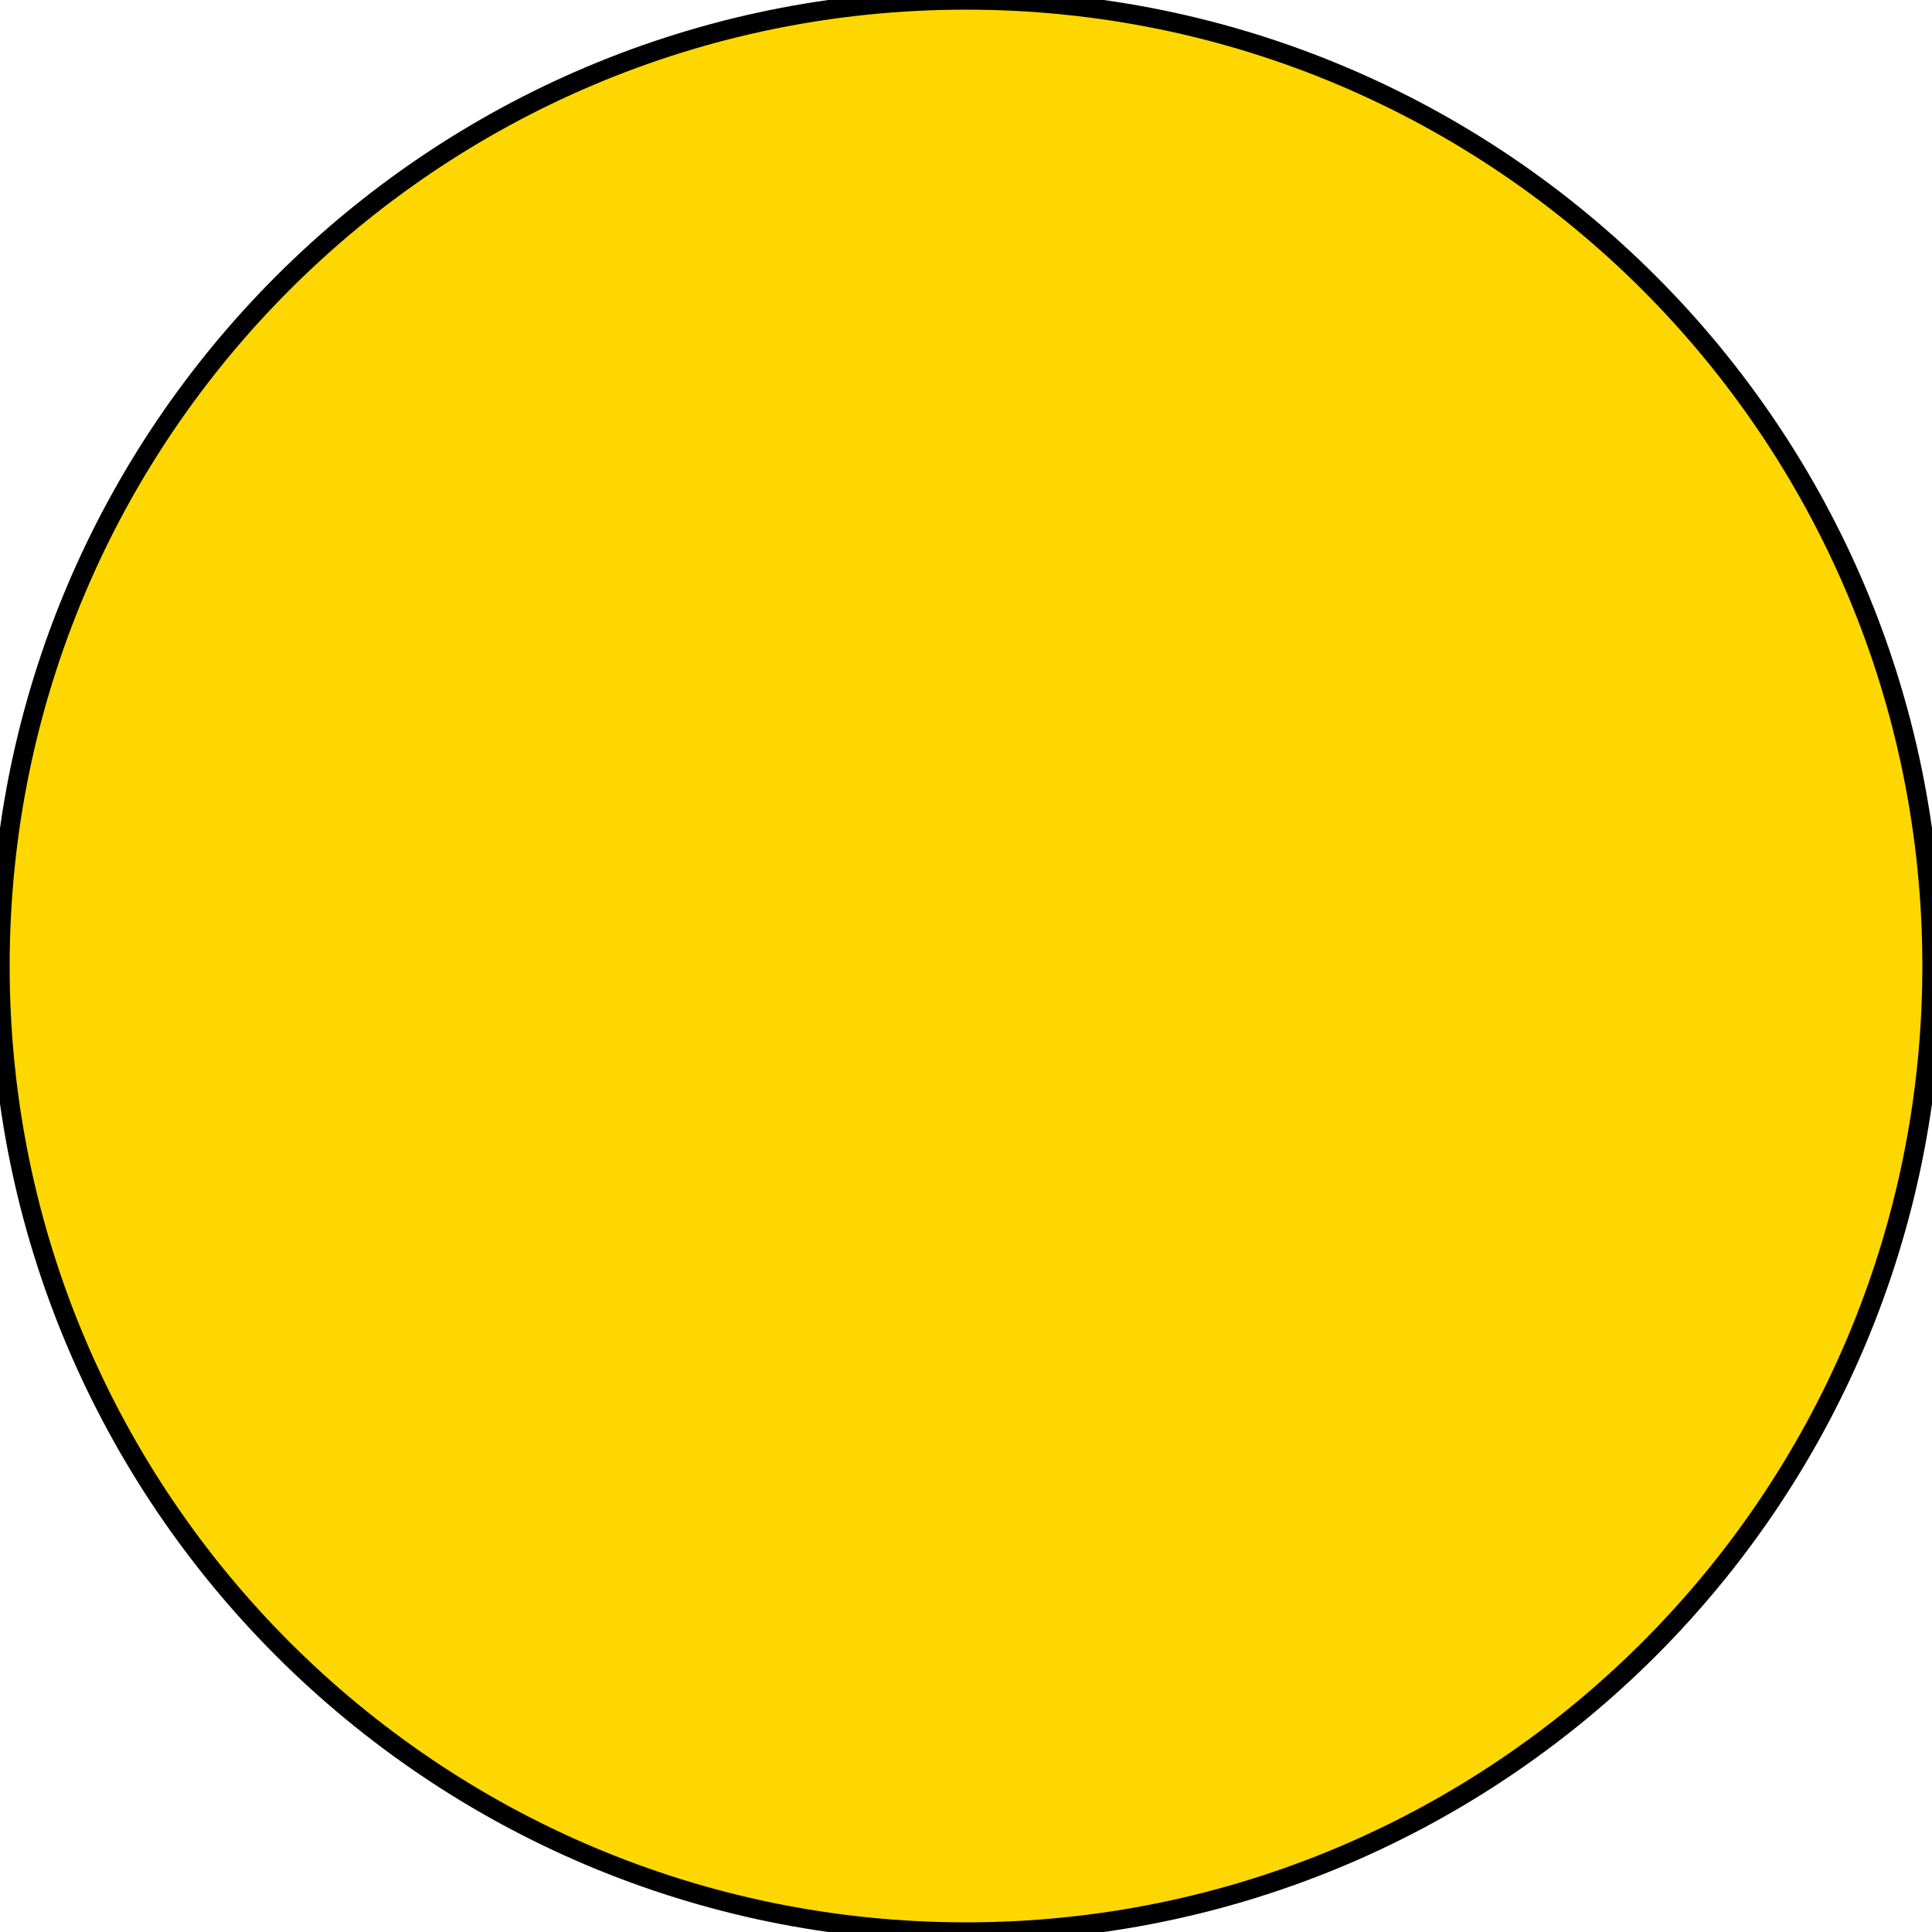
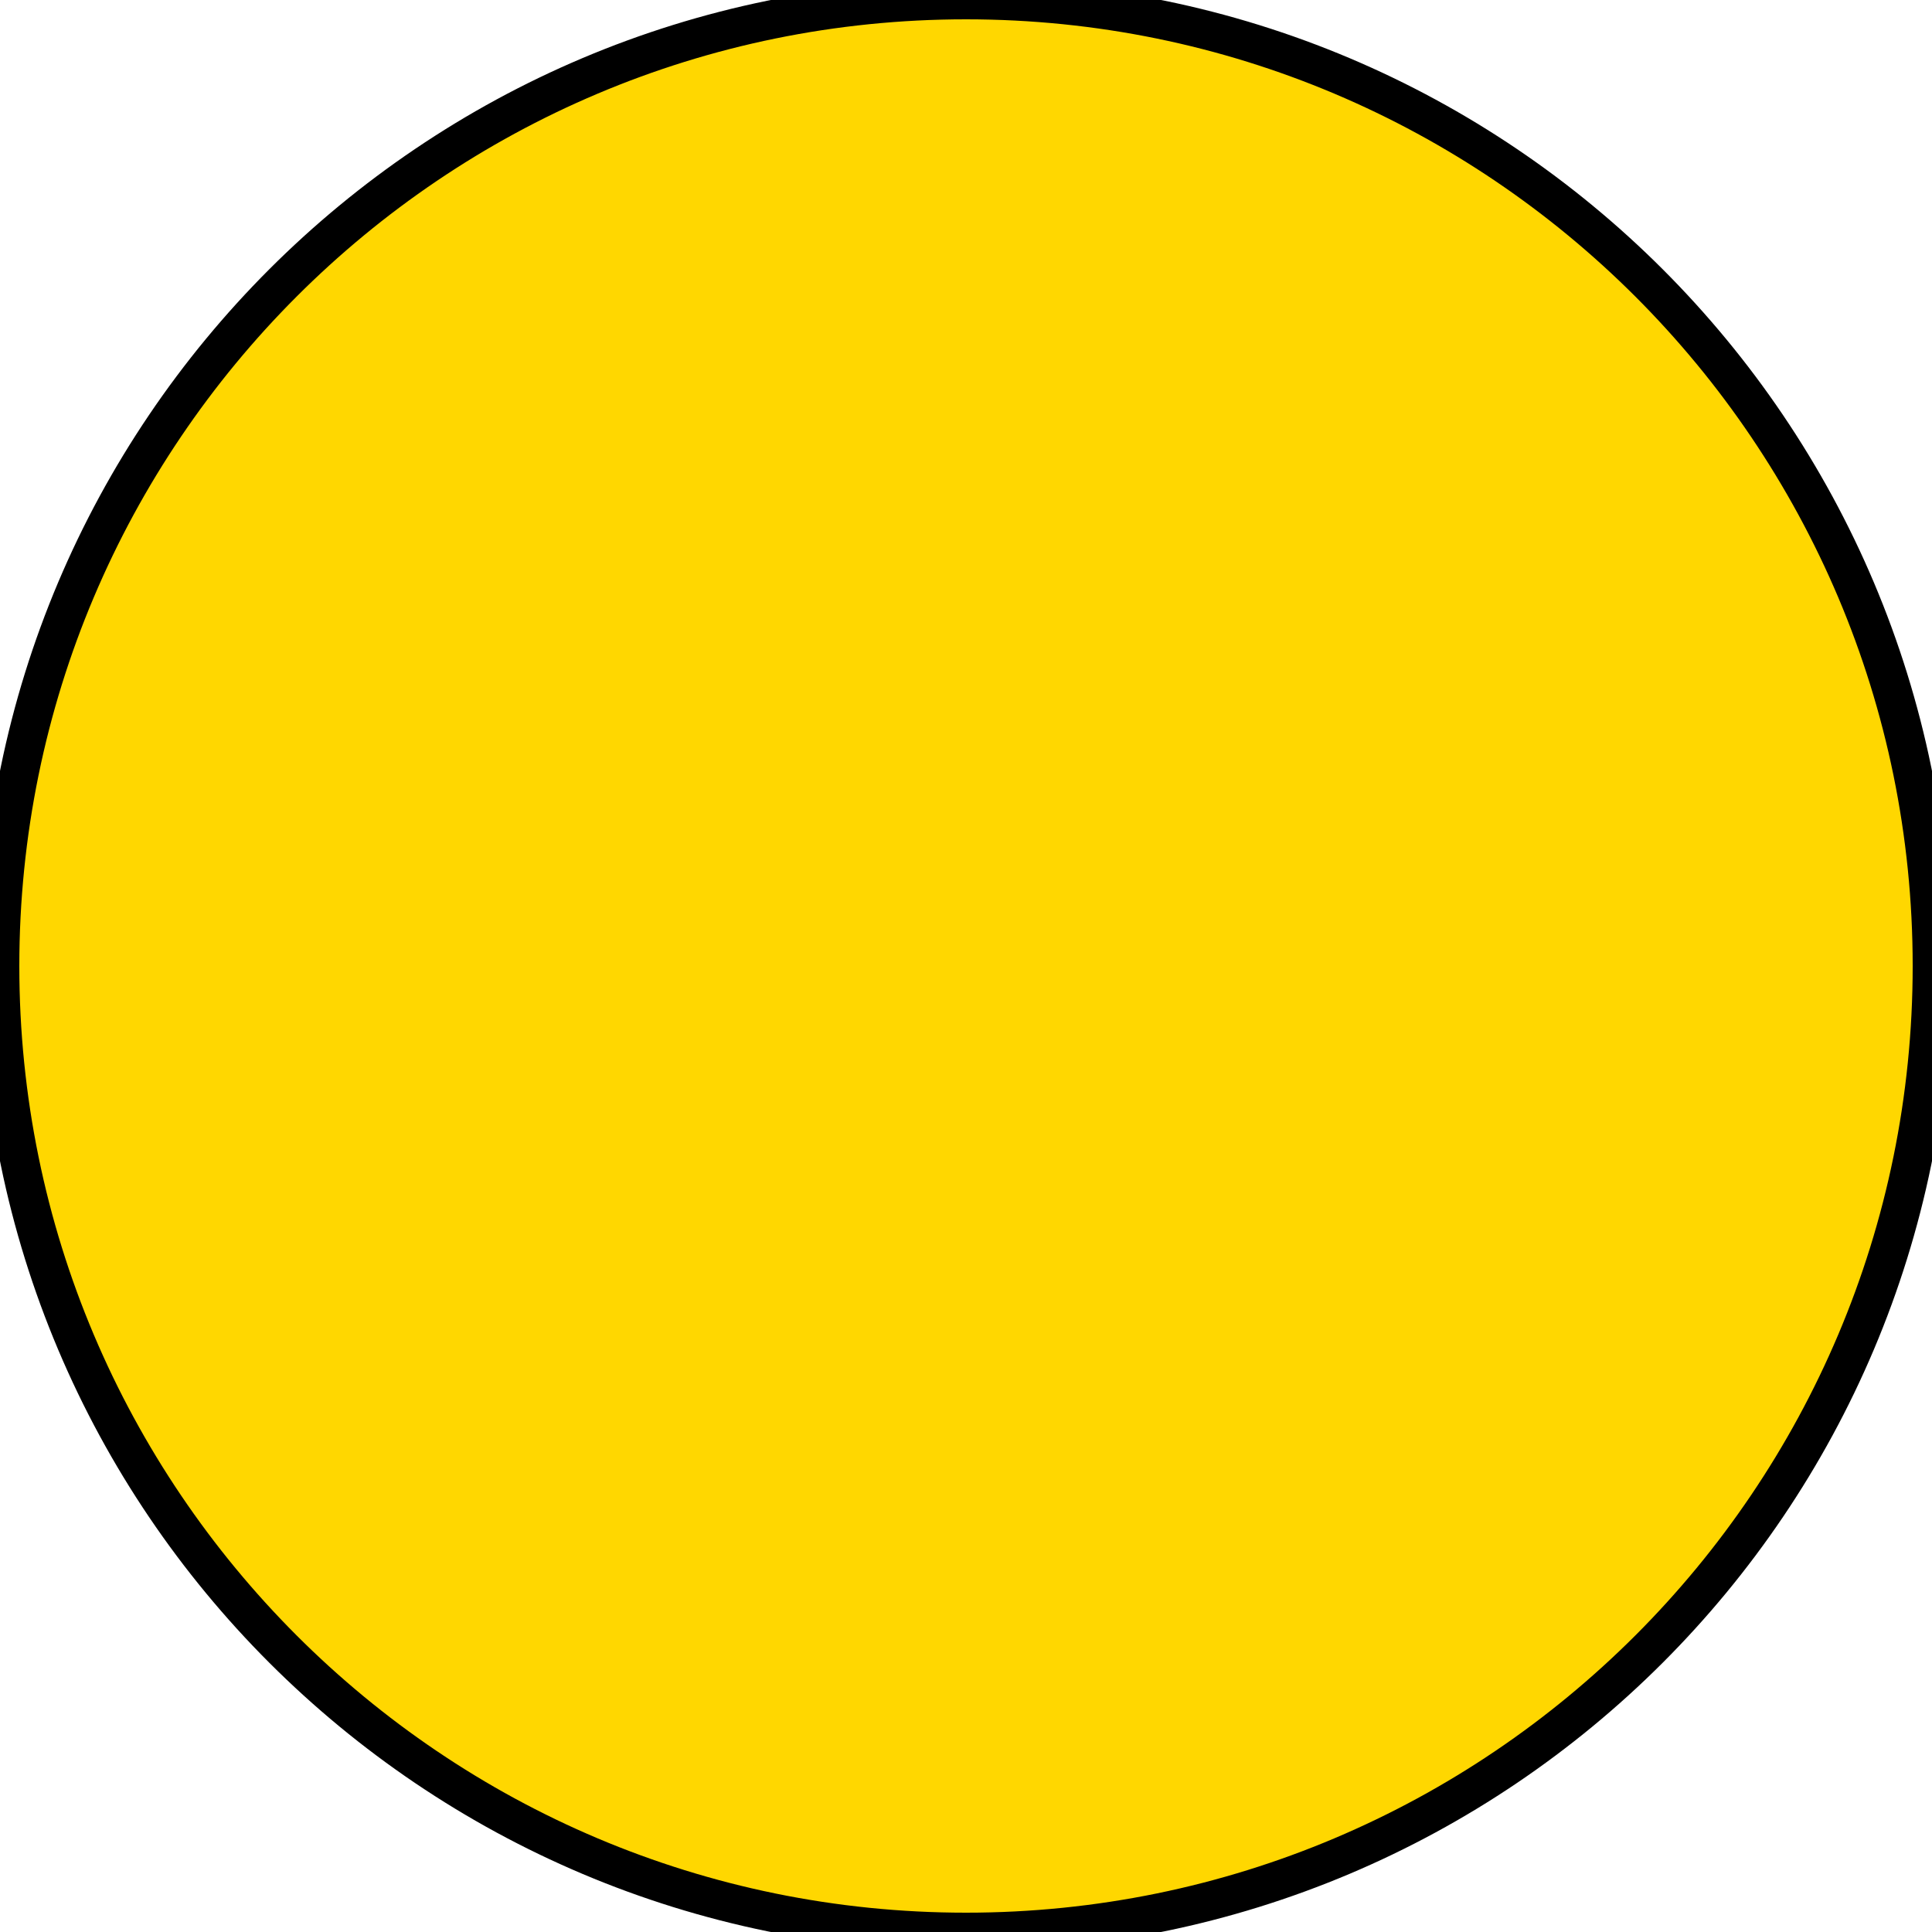
<svg xmlns="http://www.w3.org/2000/svg" height="30" width="30" viewbox="0 0 30 30">
-   <circle cx="15" cy="15" r="15" style="fill:#ffd700;stroke:#000000;stroke-width:0.3px" />
+   <circle cx="15" cy="15" r="15" style="fill:#ffd700;stroke:#000000;stroke-width:0.6px" />
</svg>
